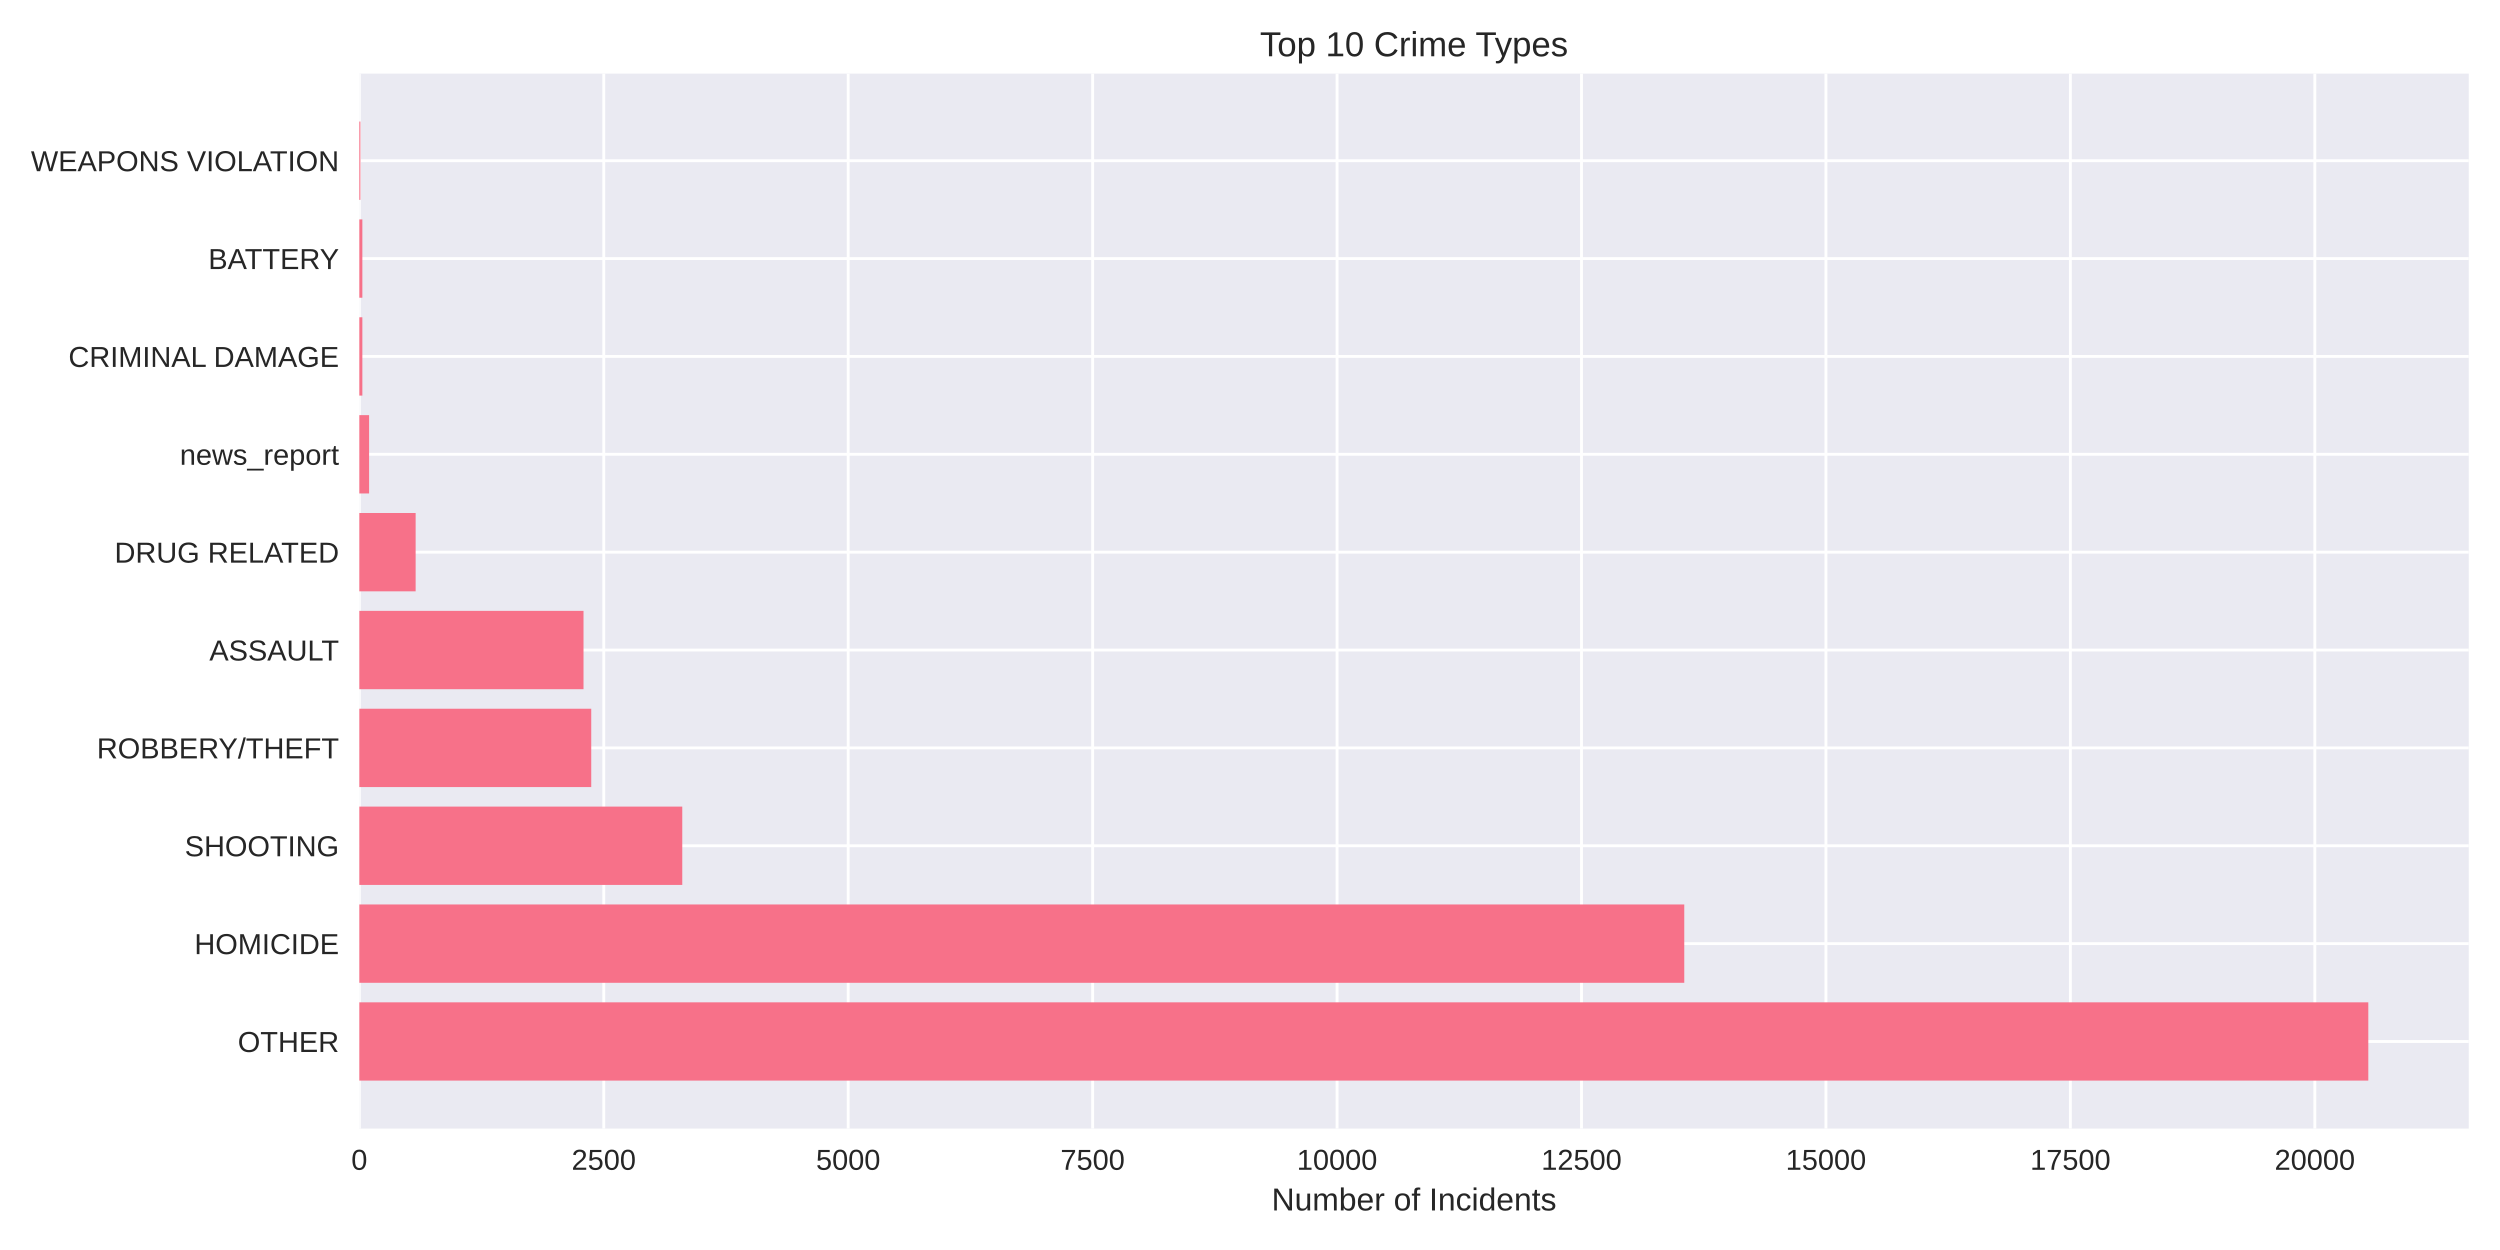
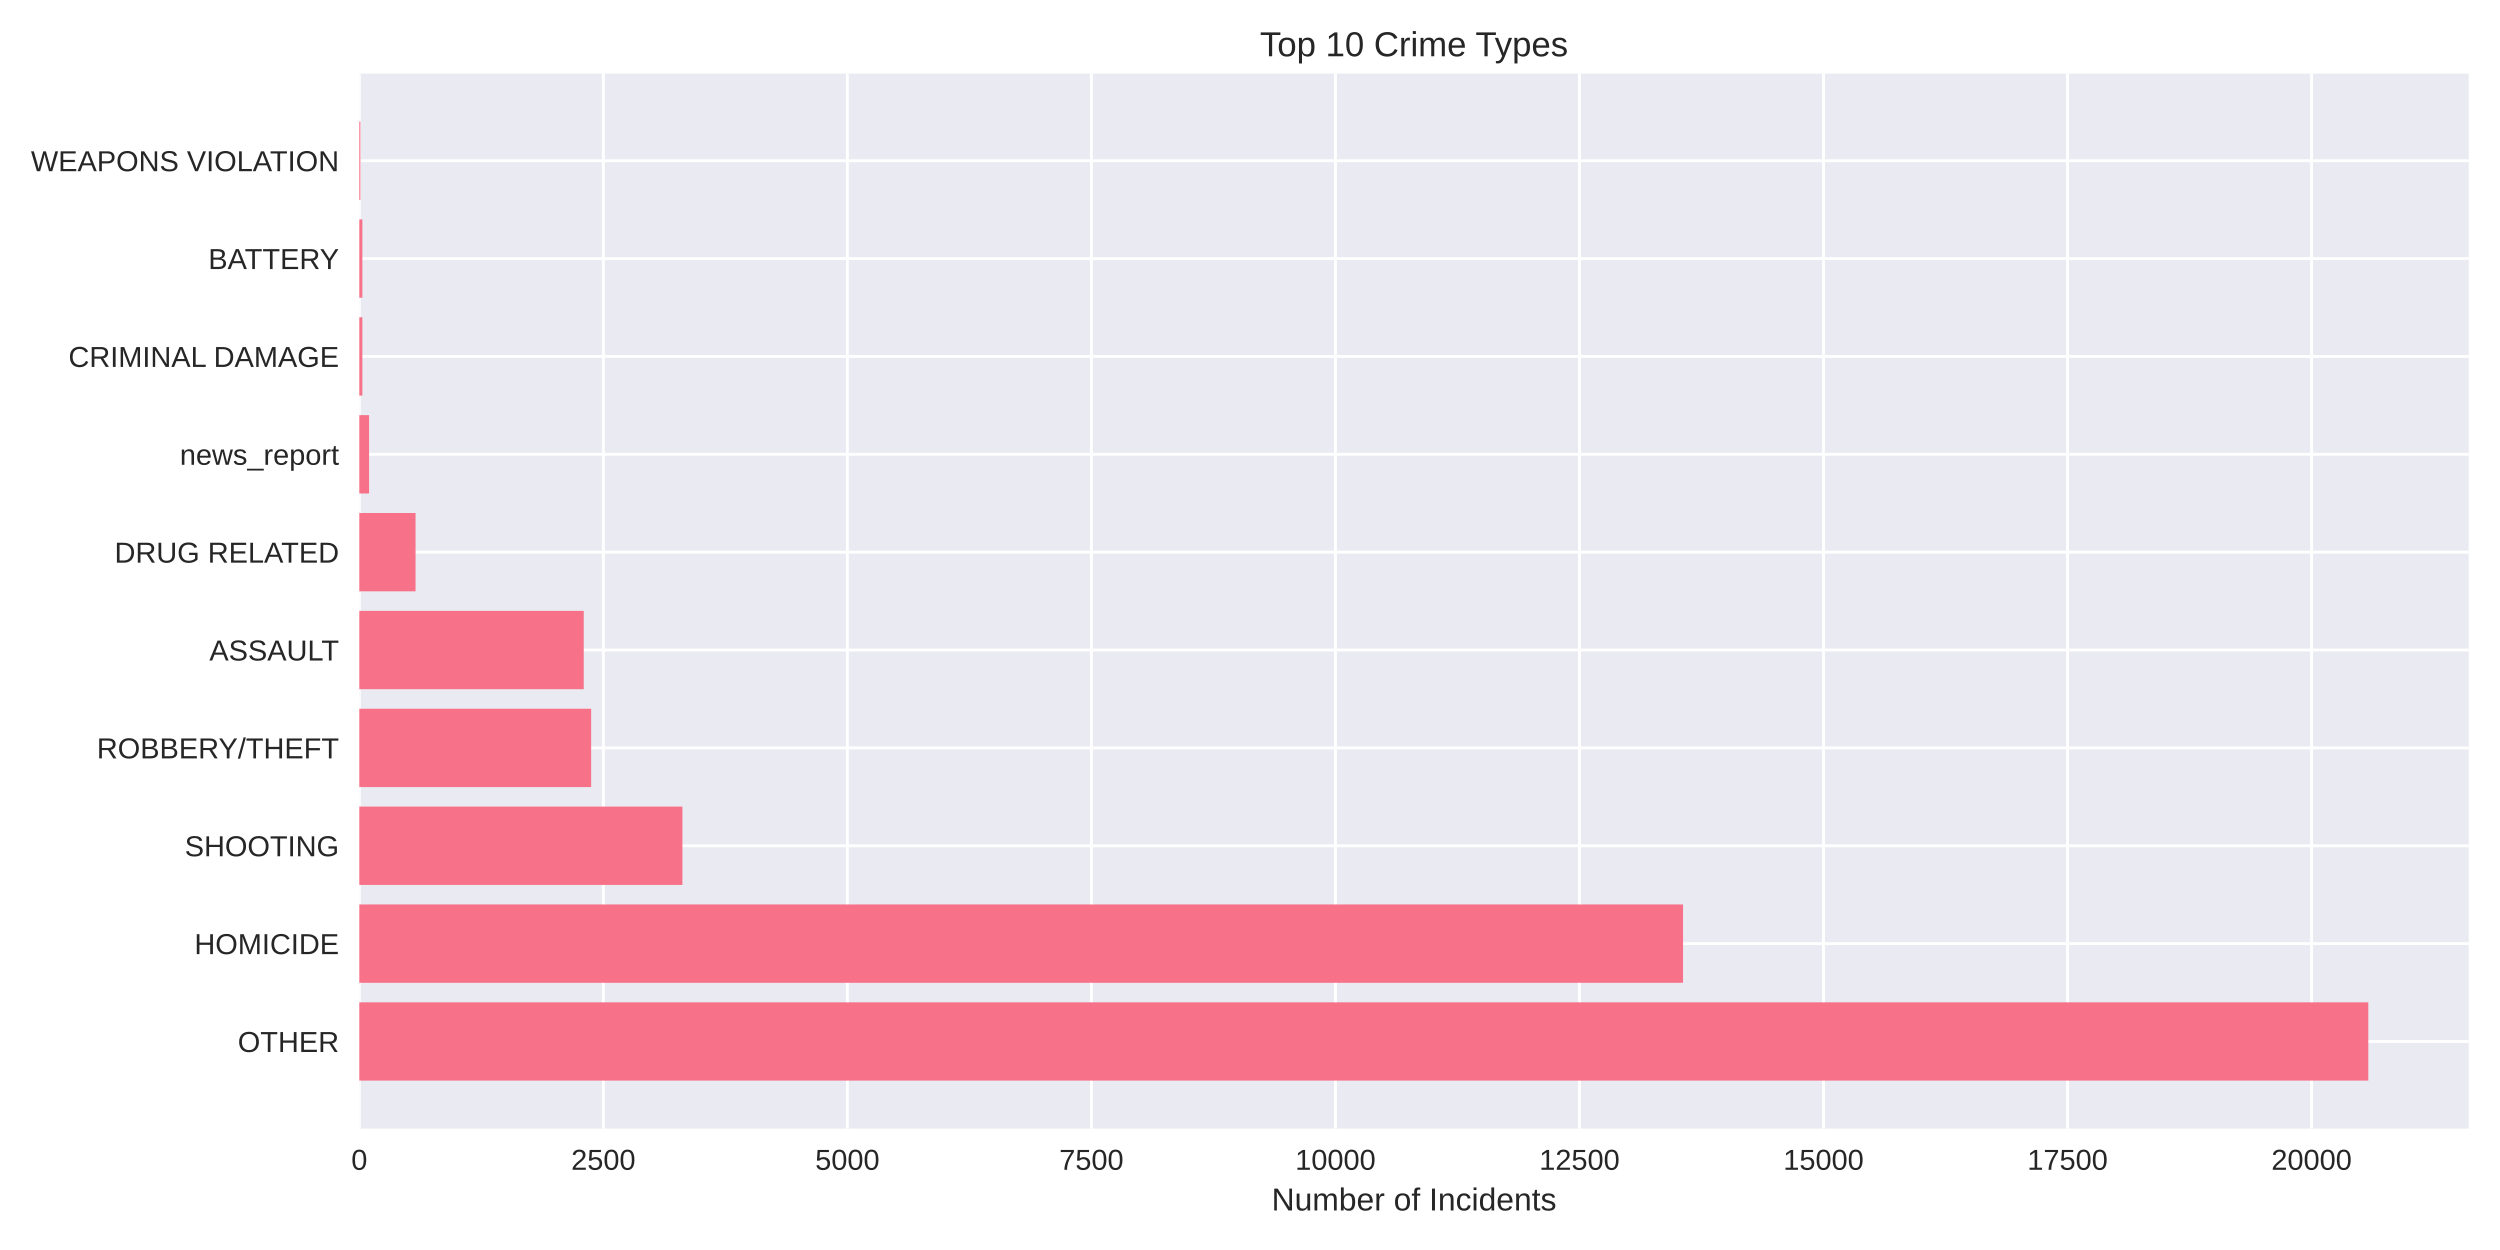
<svg xmlns="http://www.w3.org/2000/svg" width="864pt" height="432pt" viewBox="0 0 864 432" version="1.1">
  <defs>
    <style type="text/css">*{stroke-linejoin: round; stroke-linecap: butt}</style>
  </defs>
  <g id="figure_1">
    <g id="patch_1">
      <path d="M 0 432  L 864 432  L 864 0  L 0 0  z " style="fill: #ffffff" />
    </g>
    <g id="axes_1">
      <g id="patch_2">
        <path d="M 124.18 390.04  L 853.2 390.04  L 853.2 25.44  L 124.18 25.44  z " style="fill: #eaeaf2" />
      </g>
      <g id="matplotlib.axis_1">
        <g id="xtick_1">
          <g id="line2d_1">
-             <path d="M 124.18 390.04  L 124.18 25.44  " clip-path="url(#p203d1e71ee)" style="fill: none; stroke: #ffffff; stroke-linecap: round" />
+             <path d="M 124.18 390.04  L 124.18 25.44  " clip-path="url(#pd9448c2368)" style="fill: none; stroke: #ffffff; stroke-linecap: round" />
          </g>
          <g id="line2d_2" />
          <g id="text_1">
            <text style="fill: #262626; font: 10px 'Arial', 'Liberation Sans', 'DejaVu Sans', 'Bitstream Vera Sans', sans-serif; text-anchor: middle" x="124.18" y="404.287" transform="rotate(-0 124.18 404.2869)">0</text>
          </g>
        </g>
        <g id="xtick_2">
          <g id="line2d_3">
-             <path d="M 208.658 390.04  L 208.658 25.44  " clip-path="url(#p203d1e71ee)" style="fill: none; stroke: #ffffff; stroke-linecap: round" />
+             <path d="M 208.518 390.04  L 208.518 25.44  " clip-path="url(#pd9448c2368)" style="fill: none; stroke: #ffffff; stroke-linecap: round" />
          </g>
          <g id="line2d_4" />
          <g id="text_2">
-             <text style="fill: #262626; font: 10px 'Arial', 'Liberation Sans', 'DejaVu Sans', 'Bitstream Vera Sans', sans-serif; text-anchor: middle" x="208.658" y="404.287" transform="rotate(-0 208.6576 404.2869)">2500</text>
+             <text style="fill: #262626; font: 10px 'Arial', 'Liberation Sans', 'DejaVu Sans', 'Bitstream Vera Sans', sans-serif; text-anchor: middle" x="208.518" y="404.287" transform="rotate(-0 208.5181 404.2869)">2500</text>
          </g>
        </g>
        <g id="xtick_3">
          <g id="line2d_5">
-             <path d="M 293.135 390.04  L 293.135 25.44  " clip-path="url(#p203d1e71ee)" style="fill: none; stroke: #ffffff; stroke-linecap: round" />
+             <path d="M 292.856 390.04  L 292.856 25.44  " clip-path="url(#pd9448c2368)" style="fill: none; stroke: #ffffff; stroke-linecap: round" />
          </g>
          <g id="line2d_6" />
          <g id="text_3">
-             <text style="fill: #262626; font: 10px 'Arial', 'Liberation Sans', 'DejaVu Sans', 'Bitstream Vera Sans', sans-serif; text-anchor: middle" x="293.135" y="404.287" transform="rotate(-0 293.1353 404.2869)">5000</text>
+             <text style="fill: #262626; font: 10px 'Arial', 'Liberation Sans', 'DejaVu Sans', 'Bitstream Vera Sans', sans-serif; text-anchor: middle" x="292.856" y="404.287" transform="rotate(-0 292.8561 404.2869)">5000</text>
          </g>
        </g>
        <g id="xtick_4">
          <g id="line2d_7">
-             <path d="M 377.613 390.04  L 377.613 25.44  " clip-path="url(#p203d1e71ee)" style="fill: none; stroke: #ffffff; stroke-linecap: round" />
+             <path d="M 377.194 390.04  L 377.194 25.44  " clip-path="url(#pd9448c2368)" style="fill: none; stroke: #ffffff; stroke-linecap: round" />
          </g>
          <g id="line2d_8" />
          <g id="text_4">
-             <text style="fill: #262626; font: 10px 'Arial', 'Liberation Sans', 'DejaVu Sans', 'Bitstream Vera Sans', sans-serif; text-anchor: middle" x="377.613" y="404.287" transform="rotate(-0 377.6129 404.2869)">7500</text>
+             <text style="fill: #262626; font: 10px 'Arial', 'Liberation Sans', 'DejaVu Sans', 'Bitstream Vera Sans', sans-serif; text-anchor: middle" x="377.194" y="404.287" transform="rotate(-0 377.1942 404.2869)">7500</text>
          </g>
        </g>
        <g id="xtick_5">
          <g id="line2d_9">
-             <path d="M 462.091 390.04  L 462.091 25.44  " clip-path="url(#p203d1e71ee)" style="fill: none; stroke: #ffffff; stroke-linecap: round" />
+             <path d="M 461.532 390.04  L 461.532 25.44  " clip-path="url(#pd9448c2368)" style="fill: none; stroke: #ffffff; stroke-linecap: round" />
          </g>
          <g id="line2d_10" />
          <g id="text_5">
-             <text style="fill: #262626; font: 10px 'Arial', 'Liberation Sans', 'DejaVu Sans', 'Bitstream Vera Sans', sans-serif; text-anchor: middle" x="462.091" y="404.287" transform="rotate(-0 462.0905 404.2869)">10000</text>
+             <text style="fill: #262626; font: 10px 'Arial', 'Liberation Sans', 'DejaVu Sans', 'Bitstream Vera Sans', sans-serif; text-anchor: middle" x="461.532" y="404.287" transform="rotate(-0 461.5323 404.2869)">10000</text>
          </g>
        </g>
        <g id="xtick_6">
          <g id="line2d_11">
-             <path d="M 546.568 390.04  L 546.568 25.44  " clip-path="url(#p203d1e71ee)" style="fill: none; stroke: #ffffff; stroke-linecap: round" />
+             <path d="M 545.87 390.04  L 545.87 25.44  " clip-path="url(#pd9448c2368)" style="fill: none; stroke: #ffffff; stroke-linecap: round" />
          </g>
          <g id="line2d_12" />
          <g id="text_6">
-             <text style="fill: #262626; font: 10px 'Arial', 'Liberation Sans', 'DejaVu Sans', 'Bitstream Vera Sans', sans-serif; text-anchor: middle" x="546.568" y="404.287" transform="rotate(-0 546.5682 404.2869)">12500</text>
+             <text style="fill: #262626; font: 10px 'Arial', 'Liberation Sans', 'DejaVu Sans', 'Bitstream Vera Sans', sans-serif; text-anchor: middle" x="545.87" y="404.287" transform="rotate(-0 545.8704 404.2869)">12500</text>
          </g>
        </g>
        <g id="xtick_7">
          <g id="line2d_13">
-             <path d="M 631.046 390.04  L 631.046 25.44  " clip-path="url(#p203d1e71ee)" style="fill: none; stroke: #ffffff; stroke-linecap: round" />
+             <path d="M 630.208 390.04  L 630.208 25.44  " clip-path="url(#pd9448c2368)" style="fill: none; stroke: #ffffff; stroke-linecap: round" />
          </g>
          <g id="line2d_14" />
          <g id="text_7">
-             <text style="fill: #262626; font: 10px 'Arial', 'Liberation Sans', 'DejaVu Sans', 'Bitstream Vera Sans', sans-serif; text-anchor: middle" x="631.046" y="404.287" transform="rotate(-0 631.0458 404.2869)">15000</text>
+             <text style="fill: #262626; font: 10px 'Arial', 'Liberation Sans', 'DejaVu Sans', 'Bitstream Vera Sans', sans-serif; text-anchor: middle" x="630.208" y="404.287" transform="rotate(-0 630.2084 404.2869)">15000</text>
          </g>
        </g>
        <g id="xtick_8">
          <g id="line2d_15">
-             <path d="M 715.523 390.04  L 715.523 25.44  " clip-path="url(#p203d1e71ee)" style="fill: none; stroke: #ffffff; stroke-linecap: round" />
+             <path d="M 714.547 390.04  L 714.547 25.44  " clip-path="url(#pd9448c2368)" style="fill: none; stroke: #ffffff; stroke-linecap: round" />
          </g>
          <g id="line2d_16" />
          <g id="text_8">
-             <text style="fill: #262626; font: 10px 'Arial', 'Liberation Sans', 'DejaVu Sans', 'Bitstream Vera Sans', sans-serif; text-anchor: middle" x="715.523" y="404.287" transform="rotate(-0 715.5234 404.2869)">17500</text>
+             <text style="fill: #262626; font: 10px 'Arial', 'Liberation Sans', 'DejaVu Sans', 'Bitstream Vera Sans', sans-serif; text-anchor: middle" x="714.547" y="404.287" transform="rotate(-0 714.5465 404.2869)">17500</text>
          </g>
        </g>
        <g id="xtick_9">
          <g id="line2d_17">
-             <path d="M 800.001 390.04  L 800.001 25.44  " clip-path="url(#p203d1e71ee)" style="fill: none; stroke: #ffffff; stroke-linecap: round" />
+             <path d="M 798.885 390.04  L 798.885 25.44  " clip-path="url(#pd9448c2368)" style="fill: none; stroke: #ffffff; stroke-linecap: round" />
          </g>
          <g id="line2d_18" />
          <g id="text_9">
-             <text style="fill: #262626; font: 10px 'Arial', 'Liberation Sans', 'DejaVu Sans', 'Bitstream Vera Sans', sans-serif; text-anchor: middle" x="800.001" y="404.287" transform="rotate(-0 800.0011 404.2869)">20000</text>
+             <text style="fill: #262626; font: 10px 'Arial', 'Liberation Sans', 'DejaVu Sans', 'Bitstream Vera Sans', sans-serif; text-anchor: middle" x="798.885" y="404.287" transform="rotate(-0 798.8846 404.2869)">20000</text>
          </g>
        </g>
        <g id="text_10">
          <text style="fill: #262626; font: 11px 'Arial', 'Liberation Sans', 'DejaVu Sans', 'Bitstream Vera Sans', sans-serif; text-anchor: middle" x="488.69" y="418.333" transform="rotate(-0 488.69 418.3334)">Number of Incidents</text>
        </g>
      </g>
      <g id="matplotlib.axis_2">
        <g id="ytick_1">
          <g id="line2d_19">
-             <path d="M 124.18 359.939  L 853.2 359.939  " clip-path="url(#p203d1e71ee)" style="fill: none; stroke: #ffffff; stroke-linecap: round" />
+             <path d="M 124.18 359.939  L 853.2 359.939  " clip-path="url(#pd9448c2368)" style="fill: none; stroke: #ffffff; stroke-linecap: round" />
          </g>
          <g id="line2d_20" />
          <g id="text_11">
            <text style="fill: #262626; font: 10px 'Arial', 'Liberation Sans', 'DejaVu Sans', 'Bitstream Vera Sans', sans-serif; text-anchor: end" x="117.18" y="363.562" transform="rotate(-0 117.18 363.562)">OTHER</text>
          </g>
        </g>
        <g id="ytick_2">
          <g id="line2d_21">
-             <path d="M 124.18 326.117  L 853.2 326.117  " clip-path="url(#p203d1e71ee)" style="fill: none; stroke: #ffffff; stroke-linecap: round" />
+             <path d="M 124.18 326.117  L 853.2 326.117  " clip-path="url(#pd9448c2368)" style="fill: none; stroke: #ffffff; stroke-linecap: round" />
          </g>
          <g id="line2d_22" />
          <g id="text_12">
            <text style="fill: #262626; font: 10px 'Arial', 'Liberation Sans', 'DejaVu Sans', 'Bitstream Vera Sans', sans-serif; text-anchor: end" x="117.18" y="329.74" transform="rotate(-0 117.18 329.7401)">HOMICIDE</text>
          </g>
        </g>
        <g id="ytick_3">
          <g id="line2d_23">
-             <path d="M 124.18 292.295  L 853.2 292.295  " clip-path="url(#p203d1e71ee)" style="fill: none; stroke: #ffffff; stroke-linecap: round" />
+             <path d="M 124.18 292.295  L 853.2 292.295  " clip-path="url(#pd9448c2368)" style="fill: none; stroke: #ffffff; stroke-linecap: round" />
          </g>
          <g id="line2d_24" />
          <g id="text_13">
            <text style="fill: #262626; font: 10px 'Arial', 'Liberation Sans', 'DejaVu Sans', 'Bitstream Vera Sans', sans-serif; text-anchor: end" x="117.18" y="295.918" transform="rotate(-0 117.18 295.9182)">SHOOTING</text>
          </g>
        </g>
        <g id="ytick_4">
          <g id="line2d_25">
-             <path d="M 124.18 258.473  L 853.2 258.473  " clip-path="url(#p203d1e71ee)" style="fill: none; stroke: #ffffff; stroke-linecap: round" />
+             <path d="M 124.18 258.473  L 853.2 258.473  " clip-path="url(#pd9448c2368)" style="fill: none; stroke: #ffffff; stroke-linecap: round" />
          </g>
          <g id="line2d_26" />
          <g id="text_14">
            <text style="fill: #262626; font: 10px 'Arial', 'Liberation Sans', 'DejaVu Sans', 'Bitstream Vera Sans', sans-serif; text-anchor: end" x="117.18" y="262.096" transform="rotate(-0 117.18 262.0963)">ROBBERY/THEFT</text>
          </g>
        </g>
        <g id="ytick_5">
          <g id="line2d_27">
-             <path d="M 124.18 224.651  L 853.2 224.651  " clip-path="url(#p203d1e71ee)" style="fill: none; stroke: #ffffff; stroke-linecap: round" />
+             <path d="M 124.18 224.651  L 853.2 224.651  " clip-path="url(#pd9448c2368)" style="fill: none; stroke: #ffffff; stroke-linecap: round" />
          </g>
          <g id="line2d_28" />
          <g id="text_15">
            <text style="fill: #262626; font: 10px 'Arial', 'Liberation Sans', 'DejaVu Sans', 'Bitstream Vera Sans', sans-serif; text-anchor: end" x="117.18" y="228.274" transform="rotate(-0 117.18 228.2744)">ASSAULT</text>
          </g>
        </g>
        <g id="ytick_6">
          <g id="line2d_29">
-             <path d="M 124.18 190.829  L 853.2 190.829  " clip-path="url(#p203d1e71ee)" style="fill: none; stroke: #ffffff; stroke-linecap: round" />
+             <path d="M 124.18 190.829  L 853.2 190.829  " clip-path="url(#pd9448c2368)" style="fill: none; stroke: #ffffff; stroke-linecap: round" />
          </g>
          <g id="line2d_30" />
          <g id="text_16">
            <text style="fill: #262626; font: 10px 'Arial', 'Liberation Sans', 'DejaVu Sans', 'Bitstream Vera Sans', sans-serif; text-anchor: end" x="117.18" y="194.452" transform="rotate(-0 117.18 194.4525)">DRUG RELATED</text>
          </g>
        </g>
        <g id="ytick_7">
          <g id="line2d_31">
-             <path d="M 124.18 157.007  L 853.2 157.007  " clip-path="url(#p203d1e71ee)" style="fill: none; stroke: #ffffff; stroke-linecap: round" />
+             <path d="M 124.18 157.007  L 853.2 157.007  " clip-path="url(#pd9448c2368)" style="fill: none; stroke: #ffffff; stroke-linecap: round" />
          </g>
          <g id="line2d_32" />
          <g id="text_17">
            <text style="fill: #262626; font: 10px 'Arial', 'Liberation Sans', 'DejaVu Sans', 'Bitstream Vera Sans', sans-serif; text-anchor: end" x="117.18" y="160.631" transform="rotate(-0 117.18 160.6306)">news_report</text>
          </g>
        </g>
        <g id="ytick_8">
          <g id="line2d_33">
-             <path d="M 124.18 123.185  L 853.2 123.185  " clip-path="url(#p203d1e71ee)" style="fill: none; stroke: #ffffff; stroke-linecap: round" />
+             <path d="M 124.18 123.185  L 853.2 123.185  " clip-path="url(#pd9448c2368)" style="fill: none; stroke: #ffffff; stroke-linecap: round" />
          </g>
          <g id="line2d_34" />
          <g id="text_18">
            <text style="fill: #262626; font: 10px 'Arial', 'Liberation Sans', 'DejaVu Sans', 'Bitstream Vera Sans', sans-serif; text-anchor: end" x="117.18" y="126.809" transform="rotate(-0 117.18 126.8087)">CRIMINAL DAMAGE</text>
          </g>
        </g>
        <g id="ytick_9">
          <g id="line2d_35">
-             <path d="M 124.18 89.363  L 853.2 89.363  " clip-path="url(#p203d1e71ee)" style="fill: none; stroke: #ffffff; stroke-linecap: round" />
+             <path d="M 124.18 89.363  L 853.2 89.363  " clip-path="url(#pd9448c2368)" style="fill: none; stroke: #ffffff; stroke-linecap: round" />
          </g>
          <g id="line2d_36" />
          <g id="text_19">
            <text style="fill: #262626; font: 10px 'Arial', 'Liberation Sans', 'DejaVu Sans', 'Bitstream Vera Sans', sans-serif; text-anchor: end" x="117.18" y="92.987" transform="rotate(-0 117.18 92.98681)">BATTERY</text>
          </g>
        </g>
        <g id="ytick_10">
          <g id="line2d_37">
-             <path d="M 124.18 55.541  L 853.2 55.541  " clip-path="url(#p203d1e71ee)" style="fill: none; stroke: #ffffff; stroke-linecap: round" />
+             <path d="M 124.18 55.541  L 853.2 55.541  " clip-path="url(#pd9448c2368)" style="fill: none; stroke: #ffffff; stroke-linecap: round" />
          </g>
          <g id="line2d_38" />
          <g id="text_20">
            <text style="fill: #262626; font: 10px 'Arial', 'Liberation Sans', 'DejaVu Sans', 'Bitstream Vera Sans', sans-serif; text-anchor: end" x="117.18" y="59.165" transform="rotate(-0 117.18 59.16492)">WEAPONS VIOLATION</text>
          </g>
        </g>
      </g>
      <g id="patch_3">
-         <path d="M 124.18 373.467  L 818.485 373.467  L 818.485 346.41  L 124.18 346.41  z " clip-path="url(#p203d1e71ee)" style="fill: #f77189" />
+         <path d="M 124.18 373.467  L 818.485 373.467  L 818.485 346.41  L 124.18 346.41  z " clip-path="url(#pd9448c2368)" style="fill: #f77189" />
      </g>
      <g id="patch_4">
-         <path d="M 124.18 339.645  L 582.083 339.645  L 582.083 312.588  L 124.18 312.588  z " clip-path="url(#p203d1e71ee)" style="fill: #f77189" />
+         <path d="M 124.18 339.645  L 581.663 339.645  L 581.663 312.588  L 124.18 312.588  z " clip-path="url(#pd9448c2368)" style="fill: #f77189" />
      </g>
      <g id="patch_5">
-         <path d="M 124.18 305.823  L 235.792 305.823  L 235.792 278.766  L 124.18 278.766  z " clip-path="url(#p203d1e71ee)" style="fill: #f77189" />
+         <path d="M 124.18 305.823  L 235.844 305.823  L 235.844 278.766  L 124.18 278.766  z " clip-path="url(#pd9448c2368)" style="fill: #f77189" />
      </g>
      <g id="patch_6">
-         <path d="M 124.18 272.002  L 204.332 272.002  L 204.332 244.944  L 124.18 244.944  z " clip-path="url(#p203d1e71ee)" style="fill: #f77189" />
+         <path d="M 124.18 272.002  L 204.301 272.002  L 204.301 244.944  L 124.18 244.944  z " clip-path="url(#pd9448c2368)" style="fill: #f77189" />
      </g>
      <g id="patch_7">
-         <path d="M 124.18 238.18  L 201.663 238.18  L 201.663 211.122  L 124.18 211.122  z " clip-path="url(#p203d1e71ee)" style="fill: #f77189" />
+         <path d="M 124.18 238.18  L 201.737 238.18  L 201.737 211.122  L 124.18 211.122  z " clip-path="url(#pd9448c2368)" style="fill: #f77189" />
      </g>
      <g id="patch_8">
-         <path d="M 124.18 204.358  L 143.644 204.358  L 143.644 177.3  L 124.18 177.3  z " clip-path="url(#p203d1e71ee)" style="fill: #f77189" />
+         <path d="M 124.18 204.358  L 143.611 204.358  L 143.611 177.3  L 124.18 177.3  z " clip-path="url(#pd9448c2368)" style="fill: #f77189" />
      </g>
      <g id="patch_9">
-         <path d="M 124.18 170.536  L 127.559 170.536  L 127.559 143.478  L 124.18 143.478  z " clip-path="url(#p203d1e71ee)" style="fill: #f77189" />
+         <path d="M 124.18 170.536  L 127.554 170.536  L 127.554 143.478  L 124.18 143.478  z " clip-path="url(#pd9448c2368)" style="fill: #f77189" />
      </g>
      <g id="patch_10">
-         <path d="M 124.18 136.714  L 125.228 136.714  L 125.228 109.657  L 124.18 109.657  z " clip-path="url(#p203d1e71ee)" style="fill: #f77189" />
+         <path d="M 124.18 136.714  L 125.226 136.714  L 125.226 109.657  L 124.18 109.657  z " clip-path="url(#pd9448c2368)" style="fill: #f77189" />
      </g>
      <g id="patch_11">
-         <path d="M 124.18 102.892  L 125.228 102.892  L 125.228 75.835  L 124.18 75.835  z " clip-path="url(#p203d1e71ee)" style="fill: #f77189" />
+         <path d="M 124.18 102.892  L 125.226 102.892  L 125.226 75.835  L 124.18 75.835  z " clip-path="url(#pd9448c2368)" style="fill: #f77189" />
      </g>
      <g id="patch_12">
-         <path d="M 124.18 69.07  L 124.552 69.07  L 124.552 42.013  L 124.18 42.013  z " clip-path="url(#p203d1e71ee)" style="fill: #f77189" />
+         <path d="M 124.18 69.07  L 124.551 69.07  L 124.551 42.013  L 124.18 42.013  z " clip-path="url(#pd9448c2368)" style="fill: #f77189" />
      </g>
      <g id="patch_13">
        <path d="M 124.18 390.04  L 124.18 25.44  " style="fill: none" />
      </g>
      <g id="patch_14">
        <path d="M 853.2 390.04  L 853.2 25.44  " style="fill: none" />
      </g>
      <g id="patch_15">
        <path d="M 124.18 390.04  L 853.2 390.04  " style="fill: none" />
      </g>
      <g id="patch_16">
        <path d="M 124.18 25.44  L 853.2 25.44  " style="fill: none" />
      </g>
      <g id="text_21">
        <text style="fill: #262626; font: 12px 'Arial', 'Liberation Sans', 'DejaVu Sans', 'Bitstream Vera Sans', sans-serif; text-anchor: middle" x="488.69" y="19.44" transform="rotate(-0 488.69 19.44)">Top 10 Crime Types</text>
      </g>
    </g>
  </g>
  <defs>
-     <clipPath id="p203d1e71ee">
+     <clipPath id="pd9448c2368">
      <rect x="124.18" y="25.44" width="729.02" height="364.6" />
    </clipPath>
  </defs>
</svg>
